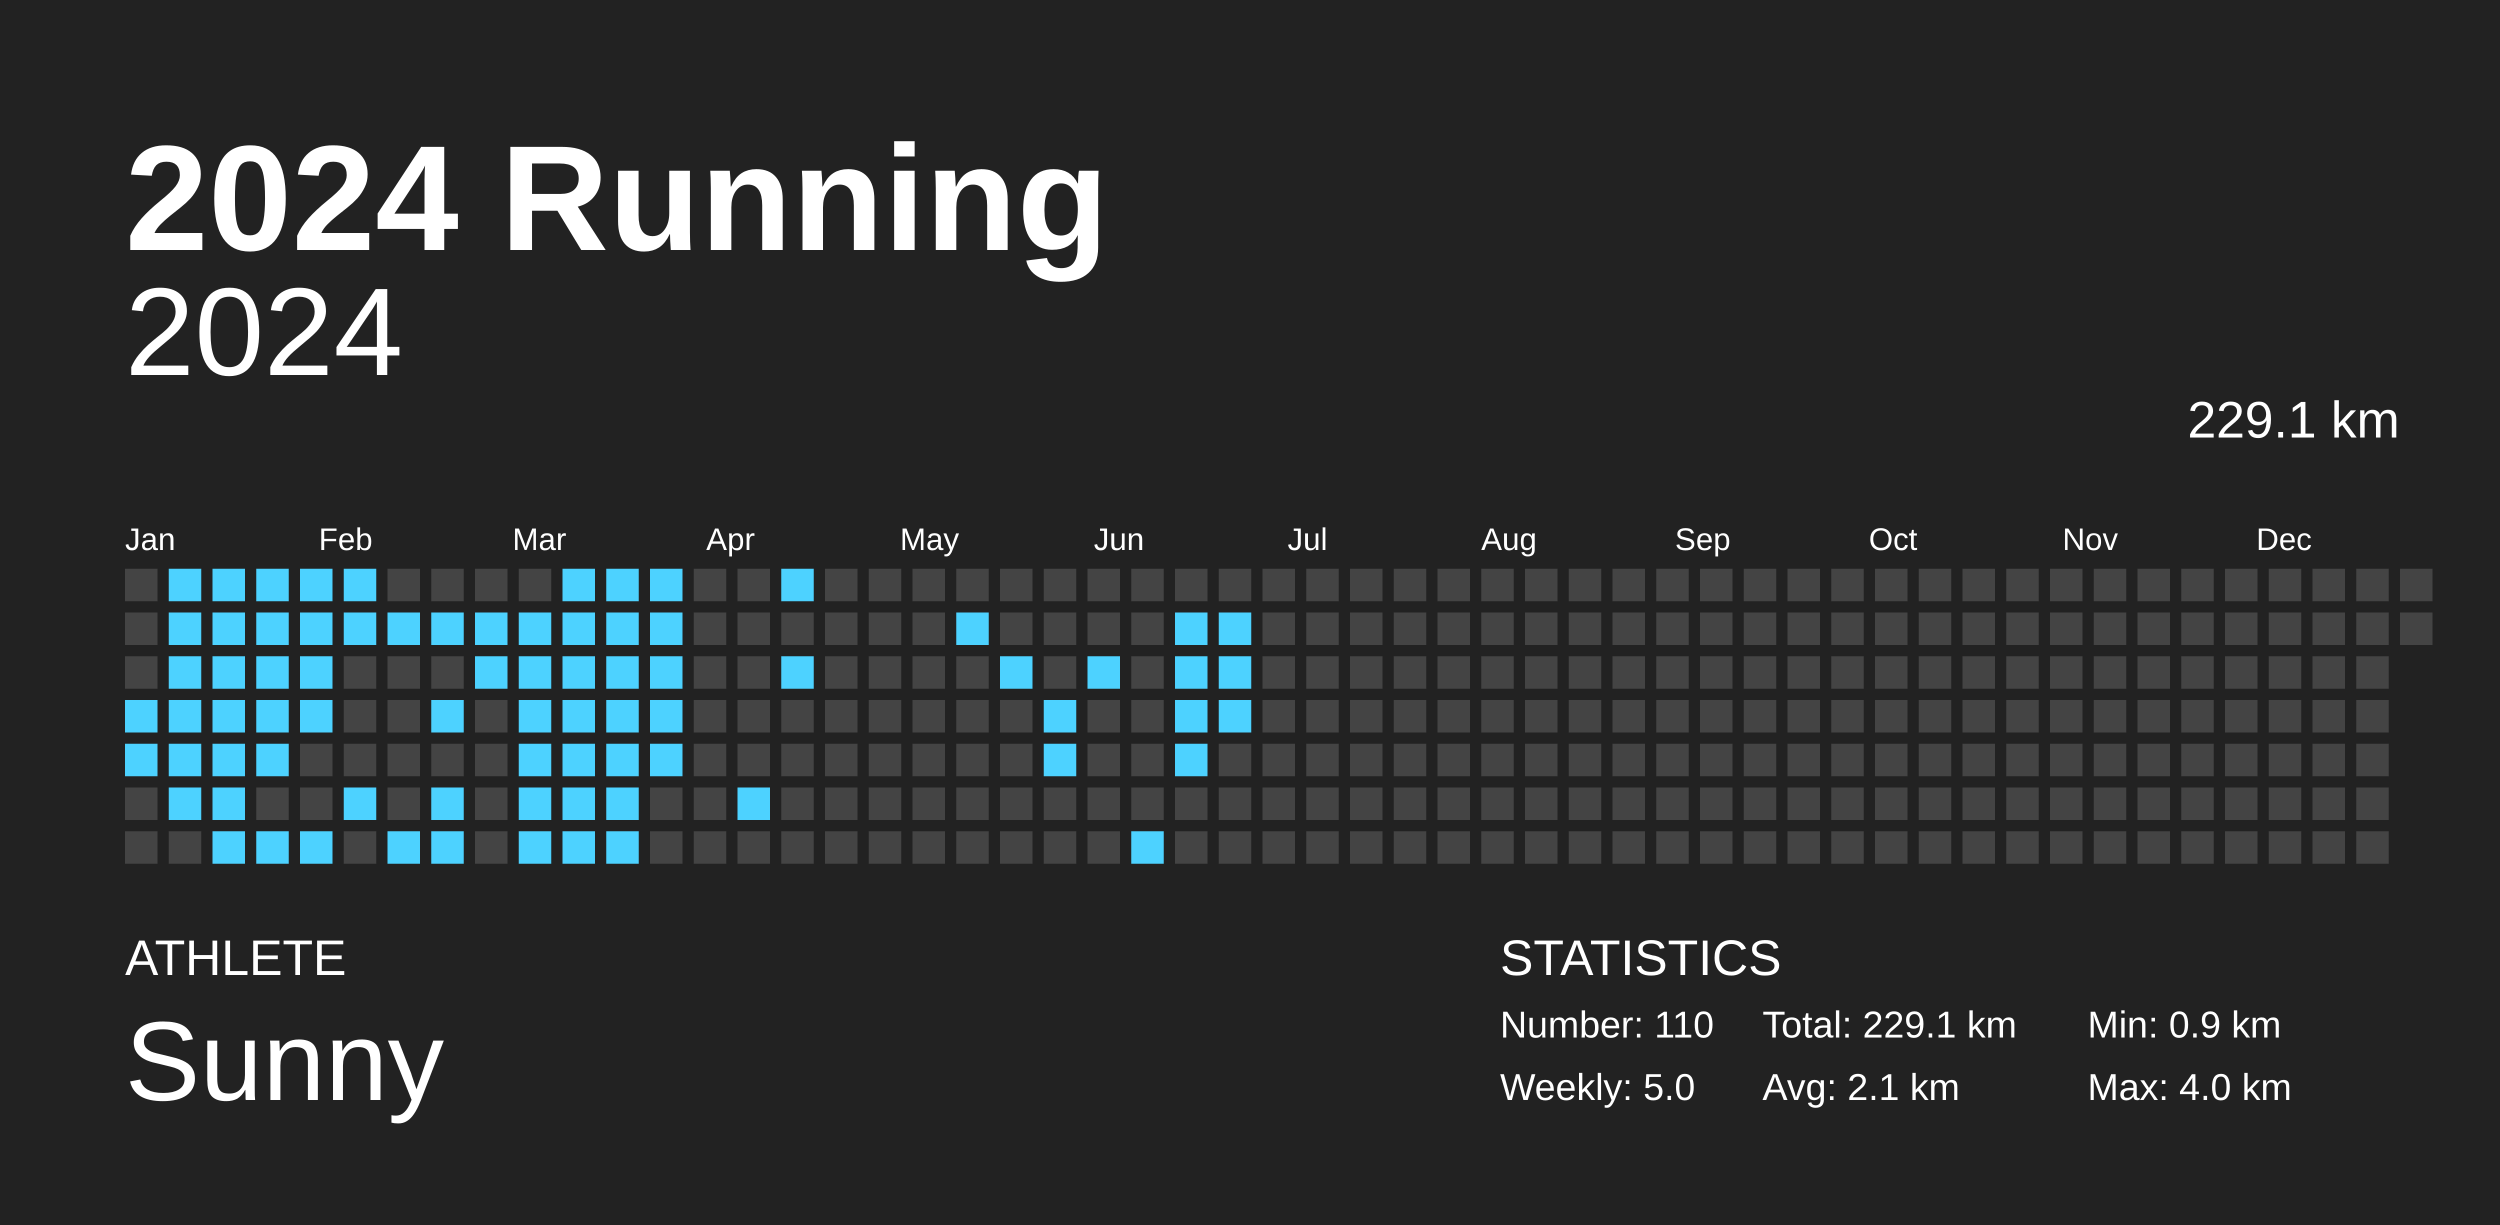
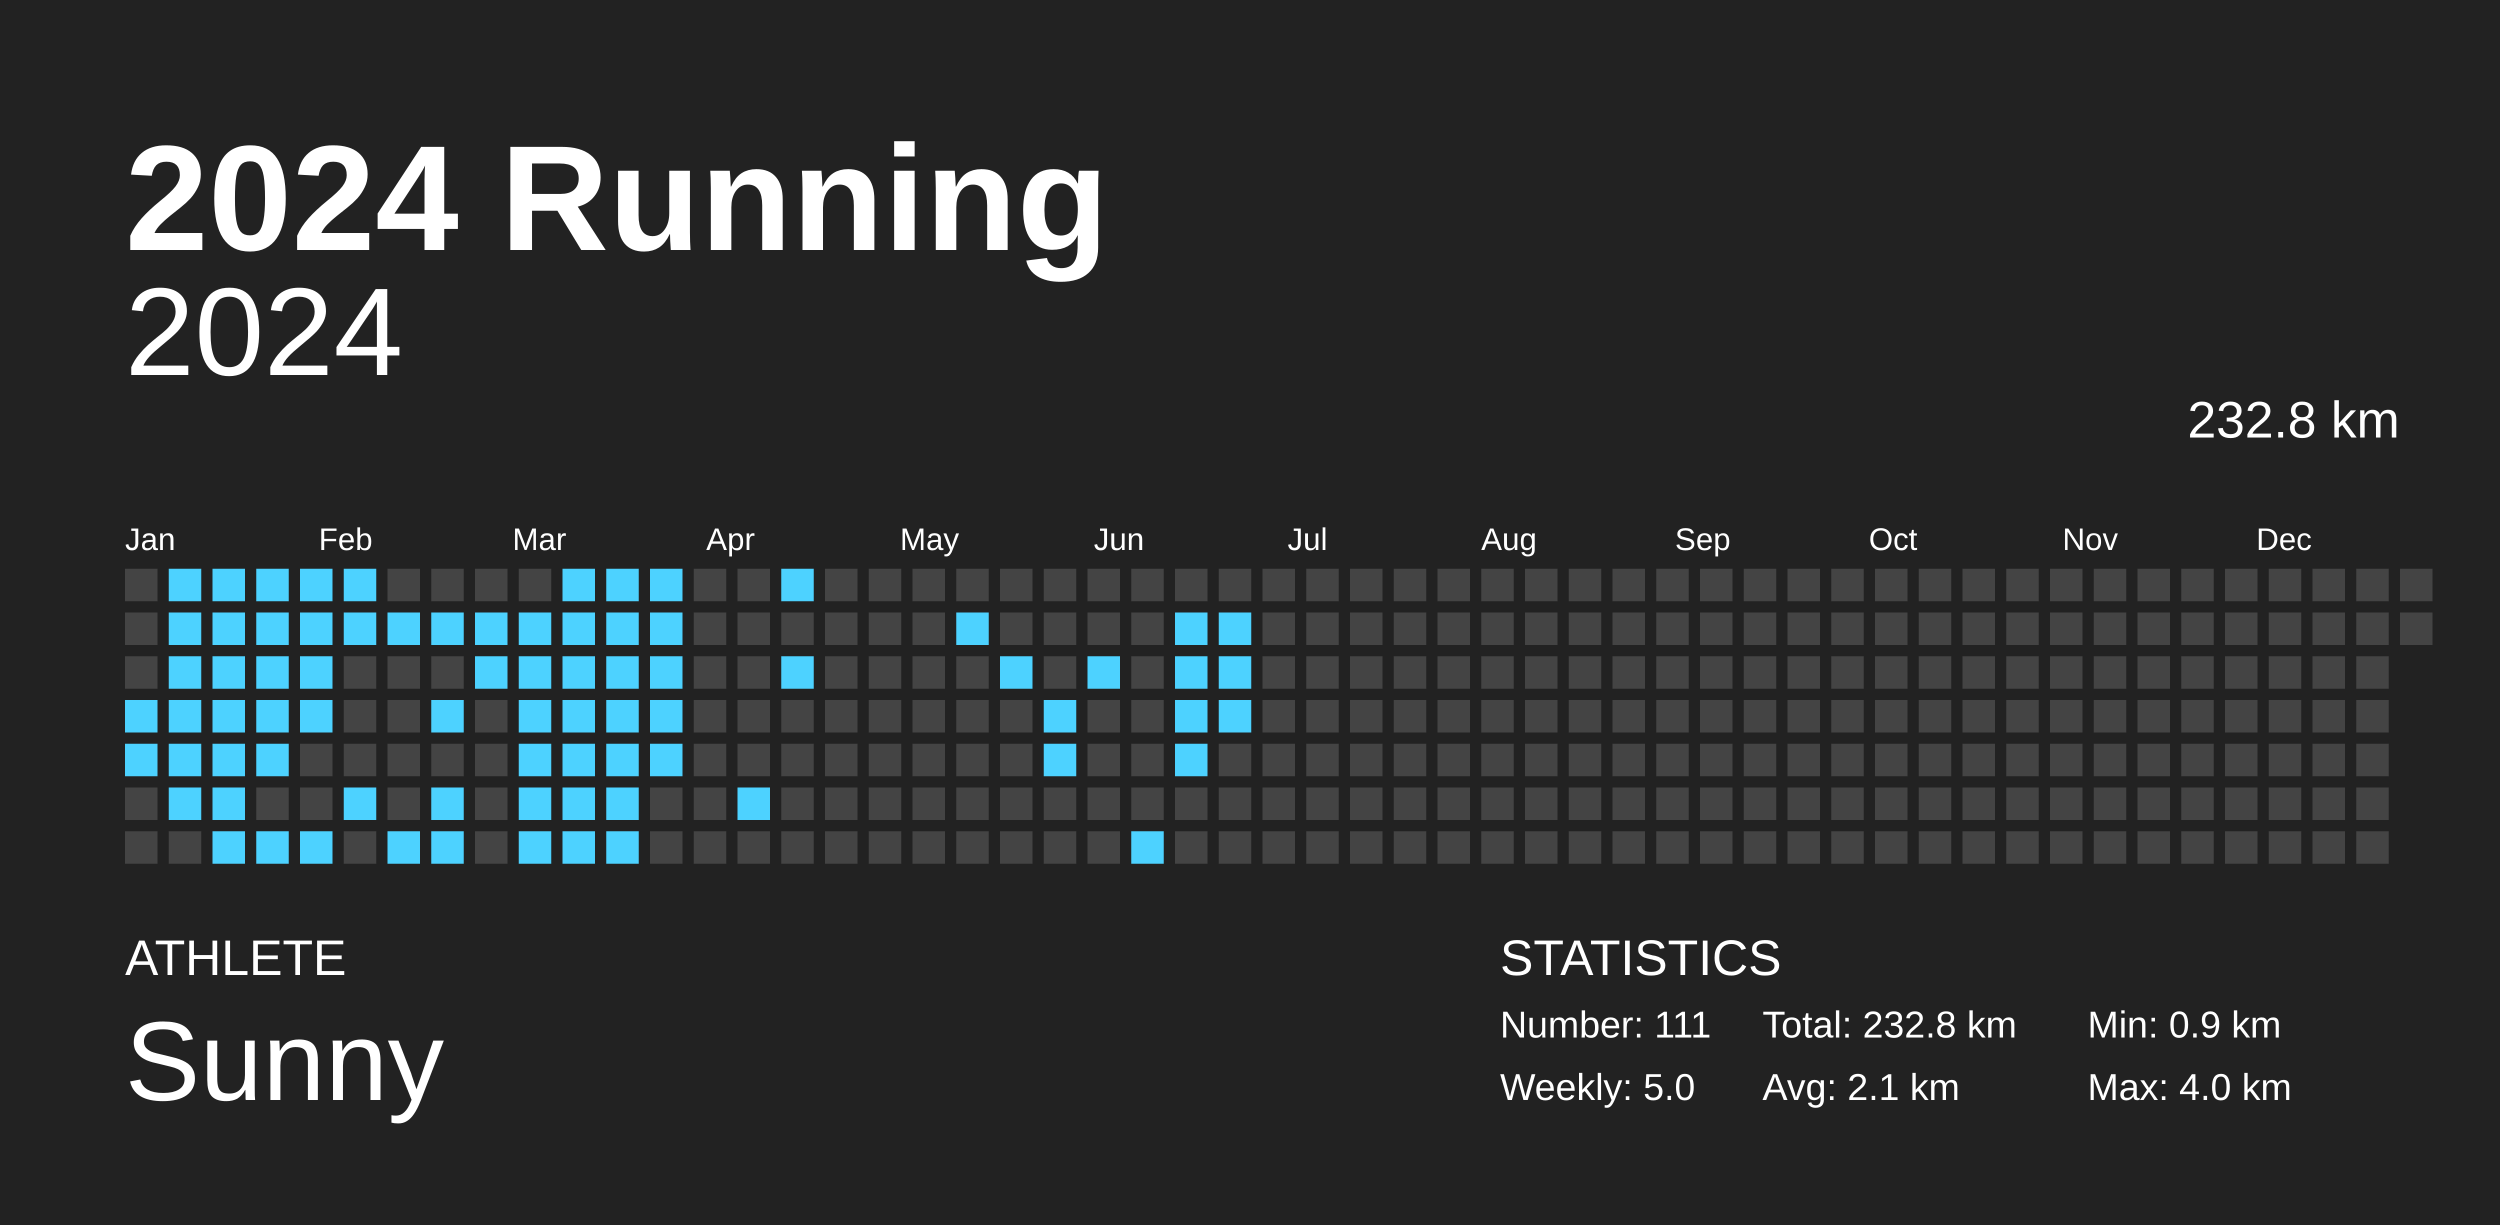
<svg xmlns="http://www.w3.org/2000/svg" baseProfile="full" height="98mm" version="1.1" viewBox="0,0,200,98" width="200mm">
  <defs />
  <rect fill="#222222" height="98" width="200" x="0" y="0" />
  <text fill="#FFFFFF" style="font-size:12px; font-family:Arial; font-weight:bold;" x="10" y="20">2024 Running</text>
  <text fill="#FFFFFF" style="font-size:4px; font-family:Arial" x="10" y="78">ATHLETE</text>
  <text fill="#FFFFFF" style="font-size:9px; font-family:Arial" x="10" y="88">Sunny</text>
  <text fill="#FFFFFF" style="font-size:4px; font-family:Arial" x="120" y="78">STATISTICS</text>
-   <text fill="#FFFFFF" style="font-size:3px; font-family:Arial" x="120" y="83">Number: 110</text>
+   <text fill="#FFFFFF" style="font-size:3px; font-family:Arial" x="120" y="83">Number: 111</text>
  <text fill="#FFFFFF" style="font-size:3px; font-family:Arial" x="120" y="88">Weekly: 5.0</text>
-   <text fill="#FFFFFF" style="font-size:3px; font-family:Arial" x="141" y="83">Total: 229.1 km</text>
+   <text fill="#FFFFFF" style="font-size:3px; font-family:Arial" x="141" y="83">Total: 232.8 km</text>
  <text fill="#FFFFFF" style="font-size:3px; font-family:Arial" x="141" y="88">Avg: 2.1 km</text>
  <text fill="#FFFFFF" style="font-size:3px; font-family:Arial" x="167" y="83">Min: 0.9 km</text>
  <text fill="#FFFFFF" style="font-size:3px; font-family:Arial" x="167" y="88">Max: 4.0 km</text>
  <text alignment-baseline="hanging" fill="#FFFFFF" style="font-size:10.0px; font-family:Arial;" x="10" y="30">2024</text>
-   <text alignment-baseline="hanging" fill="#FFFFFF" style="font-size:4.125px; font-family:Arial;" x="175" y="35">229.1 km</text>
+   <text alignment-baseline="hanging" fill="#FFFFFF" style="font-size:4.125px; font-family:Arial;" x="175" y="35">232.8 km</text>
  <text fill="#FFFFFF" style="font-size:2.5px; font-family:Arial" x="10.0" y="44">Jan</text>
  <text fill="#FFFFFF" style="font-size:2.5px; font-family:Arial" x="25.5" y="44">Feb</text>
  <text fill="#FFFFFF" style="font-size:2.5px; font-family:Arial" x="41.0" y="44">Mar</text>
  <text fill="#FFFFFF" style="font-size:2.5px; font-family:Arial" x="56.5" y="44">Apr</text>
  <text fill="#FFFFFF" style="font-size:2.5px; font-family:Arial" x="72.0" y="44">May</text>
  <text fill="#FFFFFF" style="font-size:2.5px; font-family:Arial" x="87.5" y="44">Jun</text>
  <text fill="#FFFFFF" style="font-size:2.5px; font-family:Arial" x="103.0" y="44">Jul</text>
  <text fill="#FFFFFF" style="font-size:2.5px; font-family:Arial" x="118.5" y="44">Aug</text>
  <text fill="#FFFFFF" style="font-size:2.5px; font-family:Arial" x="134.0" y="44">Sep</text>
  <text fill="#FFFFFF" style="font-size:2.5px; font-family:Arial" x="149.5" y="44">Oct</text>
  <text fill="#FFFFFF" style="font-size:2.5px; font-family:Arial" x="165.0" y="44">Nov</text>
  <text fill="#FFFFFF" style="font-size:2.5px; font-family:Arial" x="180.5" y="44">Dec</text>
  <rect fill="#444444" height="2.6" width="2.6" x="10.0" y="45.5" />
  <rect fill="#444444" height="2.6" width="2.6" x="10.0" y="49.0" />
  <rect fill="#444444" height="2.6" width="2.6" x="10.0" y="52.5" />
  <rect fill="#4dd2ff" height="2.6" width="2.6" x="10.0" y="56.0" />
  <rect fill="#4dd2ff" height="2.6" width="2.6" x="10.0" y="59.5" />
  <rect fill="#444444" height="2.6" width="2.6" x="10.0" y="63.0" />
  <rect fill="#444444" height="2.6" width="2.6" x="10.0" y="66.5" />
  <rect fill="#4dd2ff" height="2.6" width="2.6" x="13.5" y="45.5" />
  <rect fill="#4dd2ff" height="2.6" width="2.6" x="13.5" y="49.0" />
  <rect fill="#4dd2ff" height="2.6" width="2.6" x="13.5" y="52.5" />
  <rect fill="#4dd2ff" height="2.6" width="2.6" x="13.5" y="56.0" />
  <rect fill="#4dd2ff" height="2.6" width="2.6" x="13.5" y="59.5" />
  <rect fill="#4dd2ff" height="2.6" width="2.6" x="13.5" y="63.0" />
  <rect fill="#444444" height="2.6" width="2.6" x="13.5" y="66.5" />
  <rect fill="#4dd2ff" height="2.6" width="2.6" x="17.0" y="45.5" />
  <rect fill="#4dd2ff" height="2.6" width="2.6" x="17.0" y="49.0" />
  <rect fill="#4dd2ff" height="2.6" width="2.6" x="17.0" y="52.5" />
  <rect fill="#4dd2ff" height="2.6" width="2.6" x="17.0" y="56.0" />
  <rect fill="#4dd2ff" height="2.6" width="2.6" x="17.0" y="59.5" />
  <rect fill="#4dd2ff" height="2.6" width="2.6" x="17.0" y="63.0" />
  <rect fill="#4dd2ff" height="2.6" width="2.6" x="17.0" y="66.5" />
  <rect fill="#4dd2ff" height="2.6" width="2.6" x="20.5" y="45.5" />
  <rect fill="#4dd2ff" height="2.6" width="2.6" x="20.5" y="49.0" />
  <rect fill="#4dd2ff" height="2.6" width="2.6" x="20.5" y="52.5" />
  <rect fill="#4dd2ff" height="2.6" width="2.6" x="20.5" y="56.0" />
  <rect fill="#4dd2ff" height="2.6" width="2.6" x="20.5" y="59.5" />
  <rect fill="#444444" height="2.6" width="2.6" x="20.5" y="63.0" />
  <rect fill="#4dd2ff" height="2.6" width="2.6" x="20.5" y="66.5" />
  <rect fill="#4dd2ff" height="2.6" width="2.6" x="24.0" y="45.5" />
  <rect fill="#4dd2ff" height="2.6" width="2.6" x="24.0" y="49.0" />
  <rect fill="#4dd2ff" height="2.6" width="2.6" x="24.0" y="52.5" />
  <rect fill="#4dd2ff" height="2.6" width="2.6" x="24.0" y="56.0" />
  <rect fill="#444444" height="2.6" width="2.6" x="24.0" y="59.5" />
  <rect fill="#444444" height="2.6" width="2.6" x="24.0" y="63.0" />
  <rect fill="#4dd2ff" height="2.6" width="2.6" x="24.0" y="66.5" />
  <rect fill="#4dd2ff" height="2.6" width="2.6" x="27.5" y="45.5" />
  <rect fill="#4dd2ff" height="2.6" width="2.6" x="27.5" y="49.0" />
  <rect fill="#444444" height="2.6" width="2.6" x="27.5" y="52.5" />
  <rect fill="#444444" height="2.6" width="2.6" x="27.5" y="56.0" />
  <rect fill="#444444" height="2.6" width="2.6" x="27.5" y="59.5" />
  <rect fill="#4dd2ff" height="2.6" width="2.6" x="27.5" y="63.0" />
  <rect fill="#444444" height="2.6" width="2.6" x="27.5" y="66.5" />
  <rect fill="#444444" height="2.6" width="2.6" x="31.0" y="45.5" />
  <rect fill="#4dd2ff" height="2.6" width="2.6" x="31.0" y="49.0" />
  <rect fill="#444444" height="2.6" width="2.6" x="31.0" y="52.5" />
  <rect fill="#444444" height="2.6" width="2.6" x="31.0" y="56.0" />
  <rect fill="#444444" height="2.6" width="2.6" x="31.0" y="59.5" />
  <rect fill="#444444" height="2.6" width="2.6" x="31.0" y="63.0" />
  <rect fill="#4dd2ff" height="2.6" width="2.6" x="31.0" y="66.5" />
  <rect fill="#444444" height="2.6" width="2.6" x="34.5" y="45.5" />
  <rect fill="#4dd2ff" height="2.6" width="2.6" x="34.5" y="49.0" />
  <rect fill="#444444" height="2.6" width="2.6" x="34.5" y="52.5" />
  <rect fill="#4dd2ff" height="2.6" width="2.6" x="34.5" y="56.0" />
  <rect fill="#444444" height="2.6" width="2.6" x="34.5" y="59.5" />
  <rect fill="#4dd2ff" height="2.6" width="2.6" x="34.5" y="63.0" />
  <rect fill="#4dd2ff" height="2.6" width="2.6" x="34.5" y="66.5" />
  <rect fill="#444444" height="2.6" width="2.6" x="38.0" y="45.5" />
  <rect fill="#4dd2ff" height="2.6" width="2.6" x="38.0" y="49.0" />
  <rect fill="#4dd2ff" height="2.6" width="2.6" x="38.0" y="52.5" />
  <rect fill="#444444" height="2.6" width="2.6" x="38.0" y="56.0" />
  <rect fill="#444444" height="2.6" width="2.6" x="38.0" y="59.5" />
  <rect fill="#444444" height="2.6" width="2.6" x="38.0" y="63.0" />
  <rect fill="#444444" height="2.6" width="2.6" x="38.0" y="66.5" />
  <rect fill="#444444" height="2.6" width="2.6" x="41.5" y="45.5" />
  <rect fill="#4dd2ff" height="2.6" width="2.6" x="41.5" y="49.0" />
  <rect fill="#4dd2ff" height="2.6" width="2.6" x="41.5" y="52.5" />
  <rect fill="#4dd2ff" height="2.6" width="2.6" x="41.5" y="56.0" />
  <rect fill="#4dd2ff" height="2.6" width="2.6" x="41.5" y="59.5" />
  <rect fill="#4dd2ff" height="2.6" width="2.6" x="41.5" y="63.0" />
  <rect fill="#4dd2ff" height="2.6" width="2.6" x="41.5" y="66.5" />
  <rect fill="#4dd2ff" height="2.6" width="2.6" x="45.0" y="45.5" />
  <rect fill="#4dd2ff" height="2.6" width="2.6" x="45.0" y="49.0" />
  <rect fill="#4dd2ff" height="2.6" width="2.6" x="45.0" y="52.5" />
  <rect fill="#4dd2ff" height="2.6" width="2.6" x="45.0" y="56.0" />
  <rect fill="#4dd2ff" height="2.6" width="2.6" x="45.0" y="59.5" />
  <rect fill="#4dd2ff" height="2.6" width="2.6" x="45.0" y="63.0" />
  <rect fill="#4dd2ff" height="2.6" width="2.6" x="45.0" y="66.5" />
  <rect fill="#4dd2ff" height="2.6" width="2.6" x="48.5" y="45.5" />
  <rect fill="#4dd2ff" height="2.6" width="2.6" x="48.5" y="49.0" />
  <rect fill="#4dd2ff" height="2.6" width="2.6" x="48.5" y="52.5" />
  <rect fill="#4dd2ff" height="2.6" width="2.6" x="48.5" y="56.0" />
  <rect fill="#4dd2ff" height="2.6" width="2.6" x="48.5" y="59.5" />
  <rect fill="#4dd2ff" height="2.6" width="2.6" x="48.5" y="63.0" />
  <rect fill="#4dd2ff" height="2.6" width="2.6" x="48.5" y="66.5" />
  <rect fill="#4dd2ff" height="2.6" width="2.6" x="52.0" y="45.5" />
  <rect fill="#4dd2ff" height="2.6" width="2.6" x="52.0" y="49.0" />
  <rect fill="#4dd2ff" height="2.6" width="2.6" x="52.0" y="52.5" />
  <rect fill="#4dd2ff" height="2.6" width="2.6" x="52.0" y="56.0" />
  <rect fill="#4dd2ff" height="2.6" width="2.6" x="52.0" y="59.5" />
  <rect fill="#444444" height="2.6" width="2.6" x="52.0" y="63.0" />
  <rect fill="#444444" height="2.6" width="2.6" x="52.0" y="66.5" />
  <rect fill="#444444" height="2.6" width="2.6" x="55.5" y="45.5" />
  <rect fill="#444444" height="2.6" width="2.6" x="55.5" y="49.0" />
  <rect fill="#444444" height="2.6" width="2.6" x="55.5" y="52.5" />
  <rect fill="#444444" height="2.6" width="2.6" x="55.5" y="56.0" />
  <rect fill="#444444" height="2.6" width="2.6" x="55.5" y="59.5" />
  <rect fill="#444444" height="2.6" width="2.6" x="55.5" y="63.0" />
  <rect fill="#444444" height="2.6" width="2.6" x="55.5" y="66.5" />
  <rect fill="#444444" height="2.6" width="2.6" x="59.0" y="45.5" />
  <rect fill="#444444" height="2.6" width="2.6" x="59.0" y="49.0" />
  <rect fill="#444444" height="2.6" width="2.6" x="59.0" y="52.5" />
  <rect fill="#444444" height="2.6" width="2.6" x="59.0" y="56.0" />
  <rect fill="#444444" height="2.6" width="2.6" x="59.0" y="59.5" />
  <rect fill="#4dd2ff" height="2.6" width="2.6" x="59.0" y="63.0" />
  <rect fill="#444444" height="2.6" width="2.6" x="59.0" y="66.5" />
  <rect fill="#4dd2ff" height="2.6" width="2.6" x="62.5" y="45.5" />
  <rect fill="#444444" height="2.6" width="2.6" x="62.5" y="49.0" />
  <rect fill="#4dd2ff" height="2.6" width="2.6" x="62.5" y="52.5" />
  <rect fill="#444444" height="2.6" width="2.6" x="62.5" y="56.0" />
  <rect fill="#444444" height="2.6" width="2.6" x="62.5" y="59.5" />
  <rect fill="#444444" height="2.6" width="2.6" x="62.5" y="63.0" />
  <rect fill="#444444" height="2.6" width="2.6" x="62.5" y="66.5" />
  <rect fill="#444444" height="2.6" width="2.6" x="66.0" y="45.5" />
  <rect fill="#444444" height="2.6" width="2.6" x="66.0" y="49.0" />
  <rect fill="#444444" height="2.6" width="2.6" x="66.0" y="52.5" />
  <rect fill="#444444" height="2.6" width="2.6" x="66.0" y="56.0" />
  <rect fill="#444444" height="2.6" width="2.6" x="66.0" y="59.5" />
  <rect fill="#444444" height="2.6" width="2.6" x="66.0" y="63.0" />
  <rect fill="#444444" height="2.6" width="2.6" x="66.0" y="66.5" />
  <rect fill="#444444" height="2.6" width="2.6" x="69.5" y="45.5" />
  <rect fill="#444444" height="2.6" width="2.6" x="69.5" y="49.0" />
  <rect fill="#444444" height="2.6" width="2.6" x="69.5" y="52.5" />
  <rect fill="#444444" height="2.6" width="2.6" x="69.5" y="56.0" />
  <rect fill="#444444" height="2.6" width="2.6" x="69.5" y="59.5" />
  <rect fill="#444444" height="2.6" width="2.6" x="69.5" y="63.0" />
  <rect fill="#444444" height="2.6" width="2.6" x="69.5" y="66.5" />
  <rect fill="#444444" height="2.6" width="2.6" x="73.0" y="45.5" />
  <rect fill="#444444" height="2.6" width="2.6" x="73.0" y="49.0" />
  <rect fill="#444444" height="2.6" width="2.6" x="73.0" y="52.5" />
  <rect fill="#444444" height="2.6" width="2.6" x="73.0" y="56.0" />
  <rect fill="#444444" height="2.6" width="2.6" x="73.0" y="59.5" />
  <rect fill="#444444" height="2.6" width="2.6" x="73.0" y="63.0" />
  <rect fill="#444444" height="2.6" width="2.6" x="73.0" y="66.5" />
  <rect fill="#444444" height="2.6" width="2.6" x="76.5" y="45.5" />
  <rect fill="#4dd2ff" height="2.6" width="2.6" x="76.5" y="49.0" />
  <rect fill="#444444" height="2.6" width="2.6" x="76.5" y="52.5" />
  <rect fill="#444444" height="2.6" width="2.6" x="76.5" y="56.0" />
  <rect fill="#444444" height="2.6" width="2.6" x="76.5" y="59.5" />
  <rect fill="#444444" height="2.6" width="2.6" x="76.5" y="63.0" />
  <rect fill="#444444" height="2.6" width="2.6" x="76.5" y="66.5" />
  <rect fill="#444444" height="2.6" width="2.6" x="80.0" y="45.5" />
  <rect fill="#444444" height="2.6" width="2.6" x="80.0" y="49.0" />
  <rect fill="#4dd2ff" height="2.6" width="2.6" x="80.0" y="52.5" />
  <rect fill="#444444" height="2.6" width="2.6" x="80.0" y="56.0" />
  <rect fill="#444444" height="2.6" width="2.6" x="80.0" y="59.5" />
  <rect fill="#444444" height="2.6" width="2.6" x="80.0" y="63.0" />
  <rect fill="#444444" height="2.6" width="2.6" x="80.0" y="66.5" />
  <rect fill="#444444" height="2.6" width="2.6" x="83.5" y="45.5" />
  <rect fill="#444444" height="2.6" width="2.6" x="83.5" y="49.0" />
  <rect fill="#444444" height="2.6" width="2.6" x="83.5" y="52.5" />
  <rect fill="#4dd2ff" height="2.6" width="2.6" x="83.5" y="56.0" />
  <rect fill="#4dd2ff" height="2.6" width="2.6" x="83.5" y="59.5" />
  <rect fill="#444444" height="2.6" width="2.6" x="83.5" y="63.0" />
  <rect fill="#444444" height="2.6" width="2.6" x="83.5" y="66.5" />
  <rect fill="#444444" height="2.6" width="2.6" x="87.0" y="45.5" />
  <rect fill="#444444" height="2.6" width="2.6" x="87.0" y="49.0" />
  <rect fill="#4dd2ff" height="2.6" width="2.6" x="87.0" y="52.5" />
  <rect fill="#444444" height="2.6" width="2.6" x="87.0" y="56.0" />
  <rect fill="#444444" height="2.6" width="2.6" x="87.0" y="59.5" />
  <rect fill="#444444" height="2.6" width="2.6" x="87.0" y="63.0" />
  <rect fill="#444444" height="2.6" width="2.6" x="87.0" y="66.5" />
  <rect fill="#444444" height="2.6" width="2.6" x="90.5" y="45.5" />
  <rect fill="#444444" height="2.6" width="2.6" x="90.5" y="49.0" />
  <rect fill="#444444" height="2.6" width="2.6" x="90.5" y="52.5" />
  <rect fill="#444444" height="2.6" width="2.6" x="90.5" y="56.0" />
  <rect fill="#444444" height="2.6" width="2.6" x="90.5" y="59.5" />
  <rect fill="#444444" height="2.6" width="2.6" x="90.5" y="63.0" />
  <rect fill="#4dd2ff" height="2.6" width="2.6" x="90.5" y="66.5" />
  <rect fill="#444444" height="2.6" width="2.6" x="94.0" y="45.5" />
  <rect fill="#4dd2ff" height="2.6" width="2.6" x="94.0" y="49.0" />
  <rect fill="#4dd2ff" height="2.6" width="2.6" x="94.0" y="52.5" />
  <rect fill="#4dd2ff" height="2.6" width="2.6" x="94.0" y="56.0" />
  <rect fill="#4dd2ff" height="2.6" width="2.6" x="94.0" y="59.5" />
  <rect fill="#444444" height="2.6" width="2.6" x="94.0" y="63.0" />
  <rect fill="#444444" height="2.6" width="2.6" x="94.0" y="66.5" />
  <rect fill="#444444" height="2.6" width="2.6" x="97.5" y="45.5" />
  <rect fill="#4dd2ff" height="2.6" width="2.6" x="97.5" y="49.0" />
  <rect fill="#4dd2ff" height="2.6" width="2.6" x="97.5" y="52.5" />
  <rect fill="#4dd2ff" height="2.6" width="2.6" x="97.5" y="56.0" />
  <rect fill="#444444" height="2.6" width="2.6" x="97.5" y="59.5" />
  <rect fill="#444444" height="2.6" width="2.6" x="97.5" y="63.0" />
  <rect fill="#444444" height="2.6" width="2.6" x="97.5" y="66.5" />
  <rect fill="#444444" height="2.6" width="2.6" x="101.0" y="45.5" />
  <rect fill="#444444" height="2.6" width="2.6" x="101.0" y="49.0" />
  <rect fill="#444444" height="2.6" width="2.6" x="101.0" y="52.5" />
  <rect fill="#444444" height="2.6" width="2.6" x="101.0" y="56.0" />
  <rect fill="#444444" height="2.6" width="2.6" x="101.0" y="59.5" />
  <rect fill="#444444" height="2.6" width="2.6" x="101.0" y="63.0" />
  <rect fill="#444444" height="2.6" width="2.6" x="101.0" y="66.5" />
  <rect fill="#444444" height="2.6" width="2.6" x="104.5" y="45.5" />
  <rect fill="#444444" height="2.6" width="2.6" x="104.5" y="49.0" />
  <rect fill="#444444" height="2.6" width="2.6" x="104.5" y="52.5" />
  <rect fill="#444444" height="2.6" width="2.6" x="104.5" y="56.0" />
  <rect fill="#444444" height="2.6" width="2.6" x="104.5" y="59.5" />
  <rect fill="#444444" height="2.6" width="2.6" x="104.5" y="63.0" />
  <rect fill="#444444" height="2.6" width="2.6" x="104.5" y="66.5" />
  <rect fill="#444444" height="2.6" width="2.6" x="108.0" y="45.5" />
  <rect fill="#444444" height="2.6" width="2.6" x="108.0" y="49.0" />
  <rect fill="#444444" height="2.6" width="2.6" x="108.0" y="52.5" />
  <rect fill="#444444" height="2.6" width="2.6" x="108.0" y="56.0" />
  <rect fill="#444444" height="2.6" width="2.6" x="108.0" y="59.5" />
  <rect fill="#444444" height="2.6" width="2.6" x="108.0" y="63.0" />
  <rect fill="#444444" height="2.6" width="2.6" x="108.0" y="66.5" />
  <rect fill="#444444" height="2.6" width="2.6" x="111.5" y="45.5" />
  <rect fill="#444444" height="2.6" width="2.6" x="111.5" y="49.0" />
  <rect fill="#444444" height="2.6" width="2.6" x="111.5" y="52.5" />
  <rect fill="#444444" height="2.6" width="2.6" x="111.5" y="56.0" />
  <rect fill="#444444" height="2.6" width="2.6" x="111.5" y="59.5" />
  <rect fill="#444444" height="2.6" width="2.6" x="111.5" y="63.0" />
  <rect fill="#444444" height="2.6" width="2.6" x="111.5" y="66.5" />
  <rect fill="#444444" height="2.6" width="2.6" x="115.0" y="45.5" />
  <rect fill="#444444" height="2.6" width="2.6" x="115.0" y="49.0" />
  <rect fill="#444444" height="2.6" width="2.6" x="115.0" y="52.5" />
  <rect fill="#444444" height="2.6" width="2.6" x="115.0" y="56.0" />
  <rect fill="#444444" height="2.6" width="2.6" x="115.0" y="59.5" />
  <rect fill="#444444" height="2.6" width="2.6" x="115.0" y="63.0" />
  <rect fill="#444444" height="2.6" width="2.6" x="115.0" y="66.5" />
  <rect fill="#444444" height="2.6" width="2.6" x="118.5" y="45.5" />
  <rect fill="#444444" height="2.6" width="2.6" x="118.5" y="49.0" />
  <rect fill="#444444" height="2.6" width="2.6" x="118.5" y="52.5" />
  <rect fill="#444444" height="2.6" width="2.6" x="118.5" y="56.0" />
  <rect fill="#444444" height="2.6" width="2.6" x="118.5" y="59.5" />
  <rect fill="#444444" height="2.6" width="2.6" x="118.5" y="63.0" />
  <rect fill="#444444" height="2.6" width="2.6" x="118.5" y="66.5" />
  <rect fill="#444444" height="2.6" width="2.6" x="122.0" y="45.5" />
  <rect fill="#444444" height="2.6" width="2.6" x="122.0" y="49.0" />
  <rect fill="#444444" height="2.6" width="2.6" x="122.0" y="52.5" />
  <rect fill="#444444" height="2.6" width="2.6" x="122.0" y="56.0" />
  <rect fill="#444444" height="2.6" width="2.6" x="122.0" y="59.5" />
  <rect fill="#444444" height="2.6" width="2.6" x="122.0" y="63.0" />
  <rect fill="#444444" height="2.6" width="2.6" x="122.0" y="66.5" />
  <rect fill="#444444" height="2.6" width="2.6" x="125.5" y="45.5" />
  <rect fill="#444444" height="2.6" width="2.6" x="125.5" y="49.0" />
  <rect fill="#444444" height="2.6" width="2.6" x="125.5" y="52.5" />
  <rect fill="#444444" height="2.6" width="2.6" x="125.5" y="56.0" />
  <rect fill="#444444" height="2.6" width="2.6" x="125.5" y="59.5" />
  <rect fill="#444444" height="2.6" width="2.6" x="125.5" y="63.0" />
  <rect fill="#444444" height="2.6" width="2.6" x="125.5" y="66.5" />
  <rect fill="#444444" height="2.6" width="2.6" x="129.0" y="45.5" />
  <rect fill="#444444" height="2.6" width="2.6" x="129.0" y="49.0" />
  <rect fill="#444444" height="2.6" width="2.6" x="129.0" y="52.5" />
  <rect fill="#444444" height="2.6" width="2.6" x="129.0" y="56.0" />
  <rect fill="#444444" height="2.6" width="2.6" x="129.0" y="59.5" />
  <rect fill="#444444" height="2.6" width="2.6" x="129.0" y="63.0" />
  <rect fill="#444444" height="2.6" width="2.6" x="129.0" y="66.5" />
  <rect fill="#444444" height="2.6" width="2.6" x="132.5" y="45.5" />
  <rect fill="#444444" height="2.6" width="2.6" x="132.5" y="49.0" />
  <rect fill="#444444" height="2.6" width="2.6" x="132.5" y="52.5" />
  <rect fill="#444444" height="2.6" width="2.6" x="132.5" y="56.0" />
  <rect fill="#444444" height="2.6" width="2.6" x="132.5" y="59.5" />
  <rect fill="#444444" height="2.6" width="2.6" x="132.5" y="63.0" />
  <rect fill="#444444" height="2.6" width="2.6" x="132.5" y="66.5" />
  <rect fill="#444444" height="2.6" width="2.6" x="136.0" y="45.5" />
  <rect fill="#444444" height="2.6" width="2.6" x="136.0" y="49.0" />
  <rect fill="#444444" height="2.6" width="2.6" x="136.0" y="52.5" />
  <rect fill="#444444" height="2.6" width="2.6" x="136.0" y="56.0" />
  <rect fill="#444444" height="2.6" width="2.6" x="136.0" y="59.5" />
  <rect fill="#444444" height="2.6" width="2.6" x="136.0" y="63.0" />
  <rect fill="#444444" height="2.6" width="2.6" x="136.0" y="66.5" />
  <rect fill="#444444" height="2.6" width="2.6" x="139.5" y="45.5" />
  <rect fill="#444444" height="2.6" width="2.6" x="139.5" y="49.0" />
  <rect fill="#444444" height="2.6" width="2.6" x="139.5" y="52.5" />
  <rect fill="#444444" height="2.6" width="2.6" x="139.5" y="56.0" />
  <rect fill="#444444" height="2.6" width="2.6" x="139.5" y="59.5" />
  <rect fill="#444444" height="2.6" width="2.6" x="139.5" y="63.0" />
  <rect fill="#444444" height="2.6" width="2.6" x="139.5" y="66.5" />
  <rect fill="#444444" height="2.6" width="2.6" x="143.0" y="45.5" />
  <rect fill="#444444" height="2.6" width="2.6" x="143.0" y="49.0" />
  <rect fill="#444444" height="2.6" width="2.6" x="143.0" y="52.5" />
  <rect fill="#444444" height="2.6" width="2.6" x="143.0" y="56.0" />
  <rect fill="#444444" height="2.6" width="2.6" x="143.0" y="59.5" />
  <rect fill="#444444" height="2.6" width="2.6" x="143.0" y="63.0" />
  <rect fill="#444444" height="2.6" width="2.6" x="143.0" y="66.5" />
  <rect fill="#444444" height="2.6" width="2.6" x="146.5" y="45.5" />
  <rect fill="#444444" height="2.6" width="2.6" x="146.5" y="49.0" />
  <rect fill="#444444" height="2.6" width="2.6" x="146.5" y="52.5" />
  <rect fill="#444444" height="2.6" width="2.6" x="146.5" y="56.0" />
  <rect fill="#444444" height="2.6" width="2.6" x="146.5" y="59.5" />
  <rect fill="#444444" height="2.6" width="2.6" x="146.5" y="63.0" />
  <rect fill="#444444" height="2.6" width="2.6" x="146.5" y="66.5" />
  <rect fill="#444444" height="2.6" width="2.6" x="150.0" y="45.5" />
  <rect fill="#444444" height="2.6" width="2.6" x="150.0" y="49.0" />
  <rect fill="#444444" height="2.6" width="2.6" x="150.0" y="52.5" />
  <rect fill="#444444" height="2.6" width="2.6" x="150.0" y="56.0" />
  <rect fill="#444444" height="2.6" width="2.6" x="150.0" y="59.5" />
  <rect fill="#444444" height="2.6" width="2.6" x="150.0" y="63.0" />
  <rect fill="#444444" height="2.6" width="2.6" x="150.0" y="66.5" />
  <rect fill="#444444" height="2.6" width="2.6" x="153.5" y="45.5" />
  <rect fill="#444444" height="2.6" width="2.6" x="153.5" y="49.0" />
  <rect fill="#444444" height="2.6" width="2.6" x="153.5" y="52.5" />
  <rect fill="#444444" height="2.6" width="2.6" x="153.5" y="56.0" />
  <rect fill="#444444" height="2.6" width="2.6" x="153.5" y="59.5" />
  <rect fill="#444444" height="2.6" width="2.6" x="153.5" y="63.0" />
  <rect fill="#444444" height="2.6" width="2.6" x="153.5" y="66.5" />
  <rect fill="#444444" height="2.6" width="2.6" x="157.0" y="45.5" />
  <rect fill="#444444" height="2.6" width="2.6" x="157.0" y="49.0" />
  <rect fill="#444444" height="2.6" width="2.6" x="157.0" y="52.5" />
  <rect fill="#444444" height="2.6" width="2.6" x="157.0" y="56.0" />
  <rect fill="#444444" height="2.6" width="2.6" x="157.0" y="59.5" />
  <rect fill="#444444" height="2.6" width="2.6" x="157.0" y="63.0" />
  <rect fill="#444444" height="2.6" width="2.6" x="157.0" y="66.5" />
  <rect fill="#444444" height="2.6" width="2.6" x="160.5" y="45.5" />
  <rect fill="#444444" height="2.6" width="2.6" x="160.5" y="49.0" />
  <rect fill="#444444" height="2.6" width="2.6" x="160.5" y="52.5" />
  <rect fill="#444444" height="2.6" width="2.6" x="160.5" y="56.0" />
  <rect fill="#444444" height="2.6" width="2.6" x="160.5" y="59.5" />
  <rect fill="#444444" height="2.6" width="2.6" x="160.5" y="63.0" />
  <rect fill="#444444" height="2.6" width="2.6" x="160.5" y="66.5" />
  <rect fill="#444444" height="2.6" width="2.6" x="164.0" y="45.5" />
  <rect fill="#444444" height="2.6" width="2.6" x="164.0" y="49.0" />
  <rect fill="#444444" height="2.6" width="2.6" x="164.0" y="52.5" />
  <rect fill="#444444" height="2.6" width="2.6" x="164.0" y="56.0" />
  <rect fill="#444444" height="2.6" width="2.6" x="164.0" y="59.5" />
  <rect fill="#444444" height="2.6" width="2.6" x="164.0" y="63.0" />
  <rect fill="#444444" height="2.6" width="2.6" x="164.0" y="66.5" />
  <rect fill="#444444" height="2.6" width="2.6" x="167.5" y="45.5" />
  <rect fill="#444444" height="2.6" width="2.6" x="167.5" y="49.0" />
  <rect fill="#444444" height="2.6" width="2.6" x="167.5" y="52.5" />
  <rect fill="#444444" height="2.6" width="2.6" x="167.5" y="56.0" />
  <rect fill="#444444" height="2.6" width="2.6" x="167.5" y="59.5" />
  <rect fill="#444444" height="2.6" width="2.6" x="167.5" y="63.0" />
  <rect fill="#444444" height="2.6" width="2.6" x="167.5" y="66.5" />
  <rect fill="#444444" height="2.6" width="2.6" x="171.0" y="45.5" />
  <rect fill="#444444" height="2.6" width="2.6" x="171.0" y="49.0" />
  <rect fill="#444444" height="2.6" width="2.6" x="171.0" y="52.5" />
  <rect fill="#444444" height="2.6" width="2.6" x="171.0" y="56.0" />
  <rect fill="#444444" height="2.6" width="2.6" x="171.0" y="59.5" />
  <rect fill="#444444" height="2.6" width="2.6" x="171.0" y="63.0" />
  <rect fill="#444444" height="2.6" width="2.6" x="171.0" y="66.5" />
  <rect fill="#444444" height="2.6" width="2.6" x="174.5" y="45.5" />
  <rect fill="#444444" height="2.6" width="2.6" x="174.5" y="49.0" />
  <rect fill="#444444" height="2.6" width="2.6" x="174.5" y="52.5" />
  <rect fill="#444444" height="2.6" width="2.6" x="174.5" y="56.0" />
  <rect fill="#444444" height="2.6" width="2.6" x="174.5" y="59.5" />
  <rect fill="#444444" height="2.6" width="2.6" x="174.5" y="63.0" />
  <rect fill="#444444" height="2.6" width="2.6" x="174.5" y="66.5" />
  <rect fill="#444444" height="2.6" width="2.6" x="178.0" y="45.5" />
  <rect fill="#444444" height="2.6" width="2.6" x="178.0" y="49.0" />
  <rect fill="#444444" height="2.6" width="2.6" x="178.0" y="52.5" />
  <rect fill="#444444" height="2.6" width="2.6" x="178.0" y="56.0" />
  <rect fill="#444444" height="2.6" width="2.6" x="178.0" y="59.5" />
  <rect fill="#444444" height="2.6" width="2.6" x="178.0" y="63.0" />
  <rect fill="#444444" height="2.6" width="2.6" x="178.0" y="66.5" />
  <rect fill="#444444" height="2.6" width="2.6" x="181.5" y="45.5" />
  <rect fill="#444444" height="2.6" width="2.6" x="181.5" y="49.0" />
  <rect fill="#444444" height="2.6" width="2.6" x="181.5" y="52.5" />
  <rect fill="#444444" height="2.6" width="2.6" x="181.5" y="56.0" />
  <rect fill="#444444" height="2.6" width="2.6" x="181.5" y="59.5" />
  <rect fill="#444444" height="2.6" width="2.6" x="181.5" y="63.0" />
  <rect fill="#444444" height="2.6" width="2.6" x="181.5" y="66.5" />
  <rect fill="#444444" height="2.6" width="2.6" x="185.0" y="45.5" />
  <rect fill="#444444" height="2.6" width="2.6" x="185.0" y="49.0" />
  <rect fill="#444444" height="2.6" width="2.6" x="185.0" y="52.5" />
  <rect fill="#444444" height="2.6" width="2.6" x="185.0" y="56.0" />
  <rect fill="#444444" height="2.6" width="2.6" x="185.0" y="59.5" />
  <rect fill="#444444" height="2.6" width="2.6" x="185.0" y="63.0" />
  <rect fill="#444444" height="2.6" width="2.6" x="185.0" y="66.5" />
  <rect fill="#444444" height="2.6" width="2.6" x="188.5" y="45.5" />
  <rect fill="#444444" height="2.6" width="2.6" x="188.5" y="49.0" />
  <rect fill="#444444" height="2.6" width="2.6" x="188.5" y="52.5" />
  <rect fill="#444444" height="2.6" width="2.6" x="188.5" y="56.0" />
  <rect fill="#444444" height="2.6" width="2.6" x="188.5" y="59.5" />
  <rect fill="#444444" height="2.6" width="2.6" x="188.5" y="63.0" />
  <rect fill="#444444" height="2.6" width="2.6" x="188.5" y="66.5" />
  <rect fill="#444444" height="2.6" width="2.6" x="192.0" y="45.5" />
  <rect fill="#444444" height="2.6" width="2.6" x="192.0" y="49.0" />
</svg>
